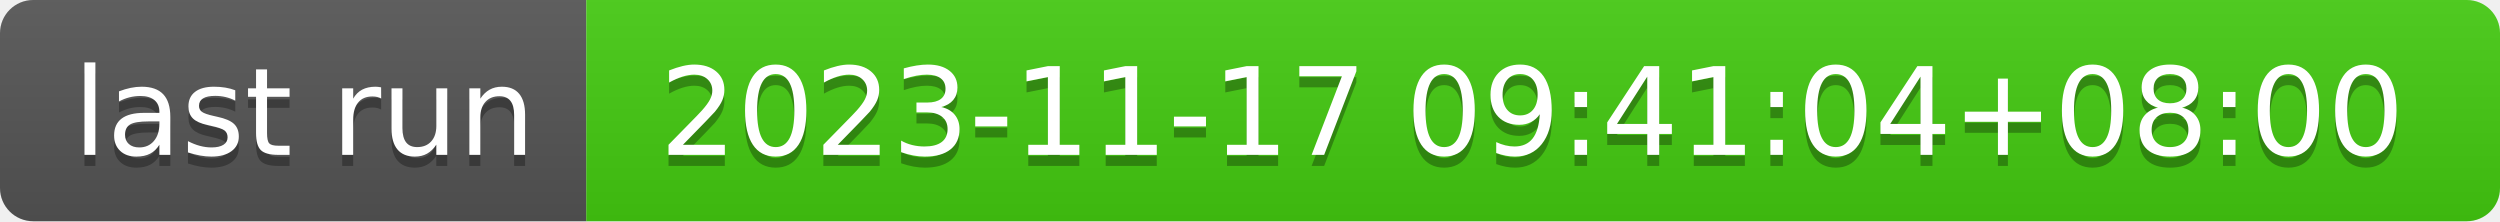
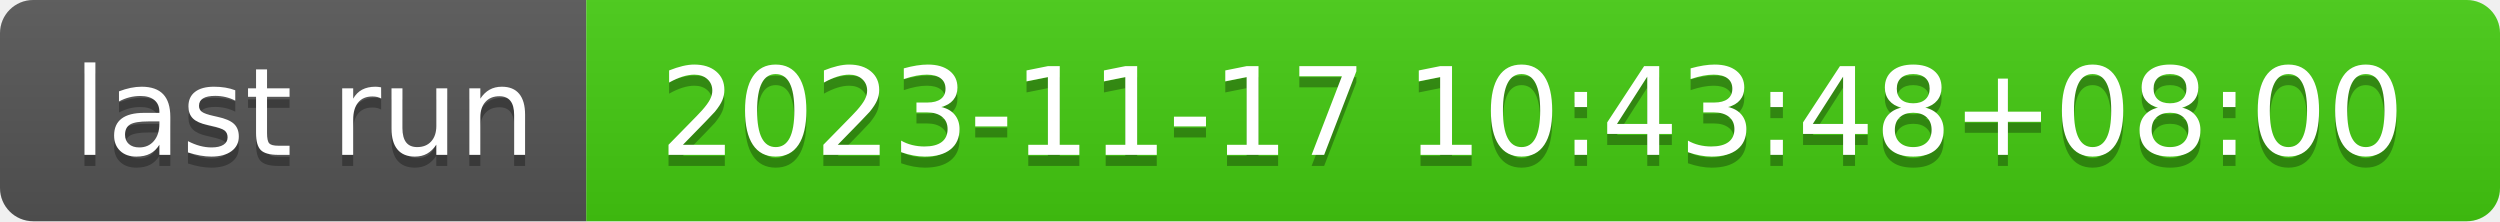
- <svg xmlns="http://www.w3.org/2000/svg" width="226" height="20" role="img" aria-label="last run: 2023-11-17 09:41:04+08:00">
+ <svg xmlns="http://www.w3.org/2000/svg" width="226" height="20" role="img" aria-label="last run: 2023-11-17 10:43:48+08:00">
  <linearGradient id="s" x2="0" y2="100%">
    <stop offset="0" stop-color="#bbb" stop-opacity=".1" />
    <stop offset="1" stop-opacity=".1" />
  </linearGradient>
  <clipPath id="r">
    <rect width="226" height="20" rx="3" fill="#fff" />
  </clipPath>
  <g clip-path="url(#r)">
    <rect width="53" height="20" fill="#555" />
    <rect x="53" width="173" height="20" fill="#4c1" />
    <rect width="226" height="20" fill="url(#s)" />
  </g>
  <g fill="#fff" text-anchor="middle" font-family="Verdana,Geneva,DejaVu Sans,sans-serif" text-rendering="geometricPrecision" font-size="110">
    <text aria-hidden="true" x="275" y="150" fill="#010101" fill-opacity=".3" transform="scale(.1)" textLength="430">last run</text>
    <text x="275" y="140" transform="scale(.1)" fill="#fff" textLength="430">last run</text>
-     <text aria-hidden="true" x="1385" y="150" fill="#010101" fill-opacity=".3" transform="scale(.1)" textLength="1630">2023-11-17 09:41:04+08:00</text>
-     <text x="1385" y="140" transform="scale(.1)" fill="#fff" textLength="1630">2023-11-17 09:41:04+08:00</text>
+     <text aria-hidden="true" x="1385" y="150" fill="#010101" fill-opacity=".3" transform="scale(.1)" textLength="1630">2023-11-17 10:43:48+08:00</text>
+     <text x="1385" y="140" transform="scale(.1)" fill="#fff" textLength="1630">2023-11-17 10:43:48+08:00</text>
  </g>
</svg>
